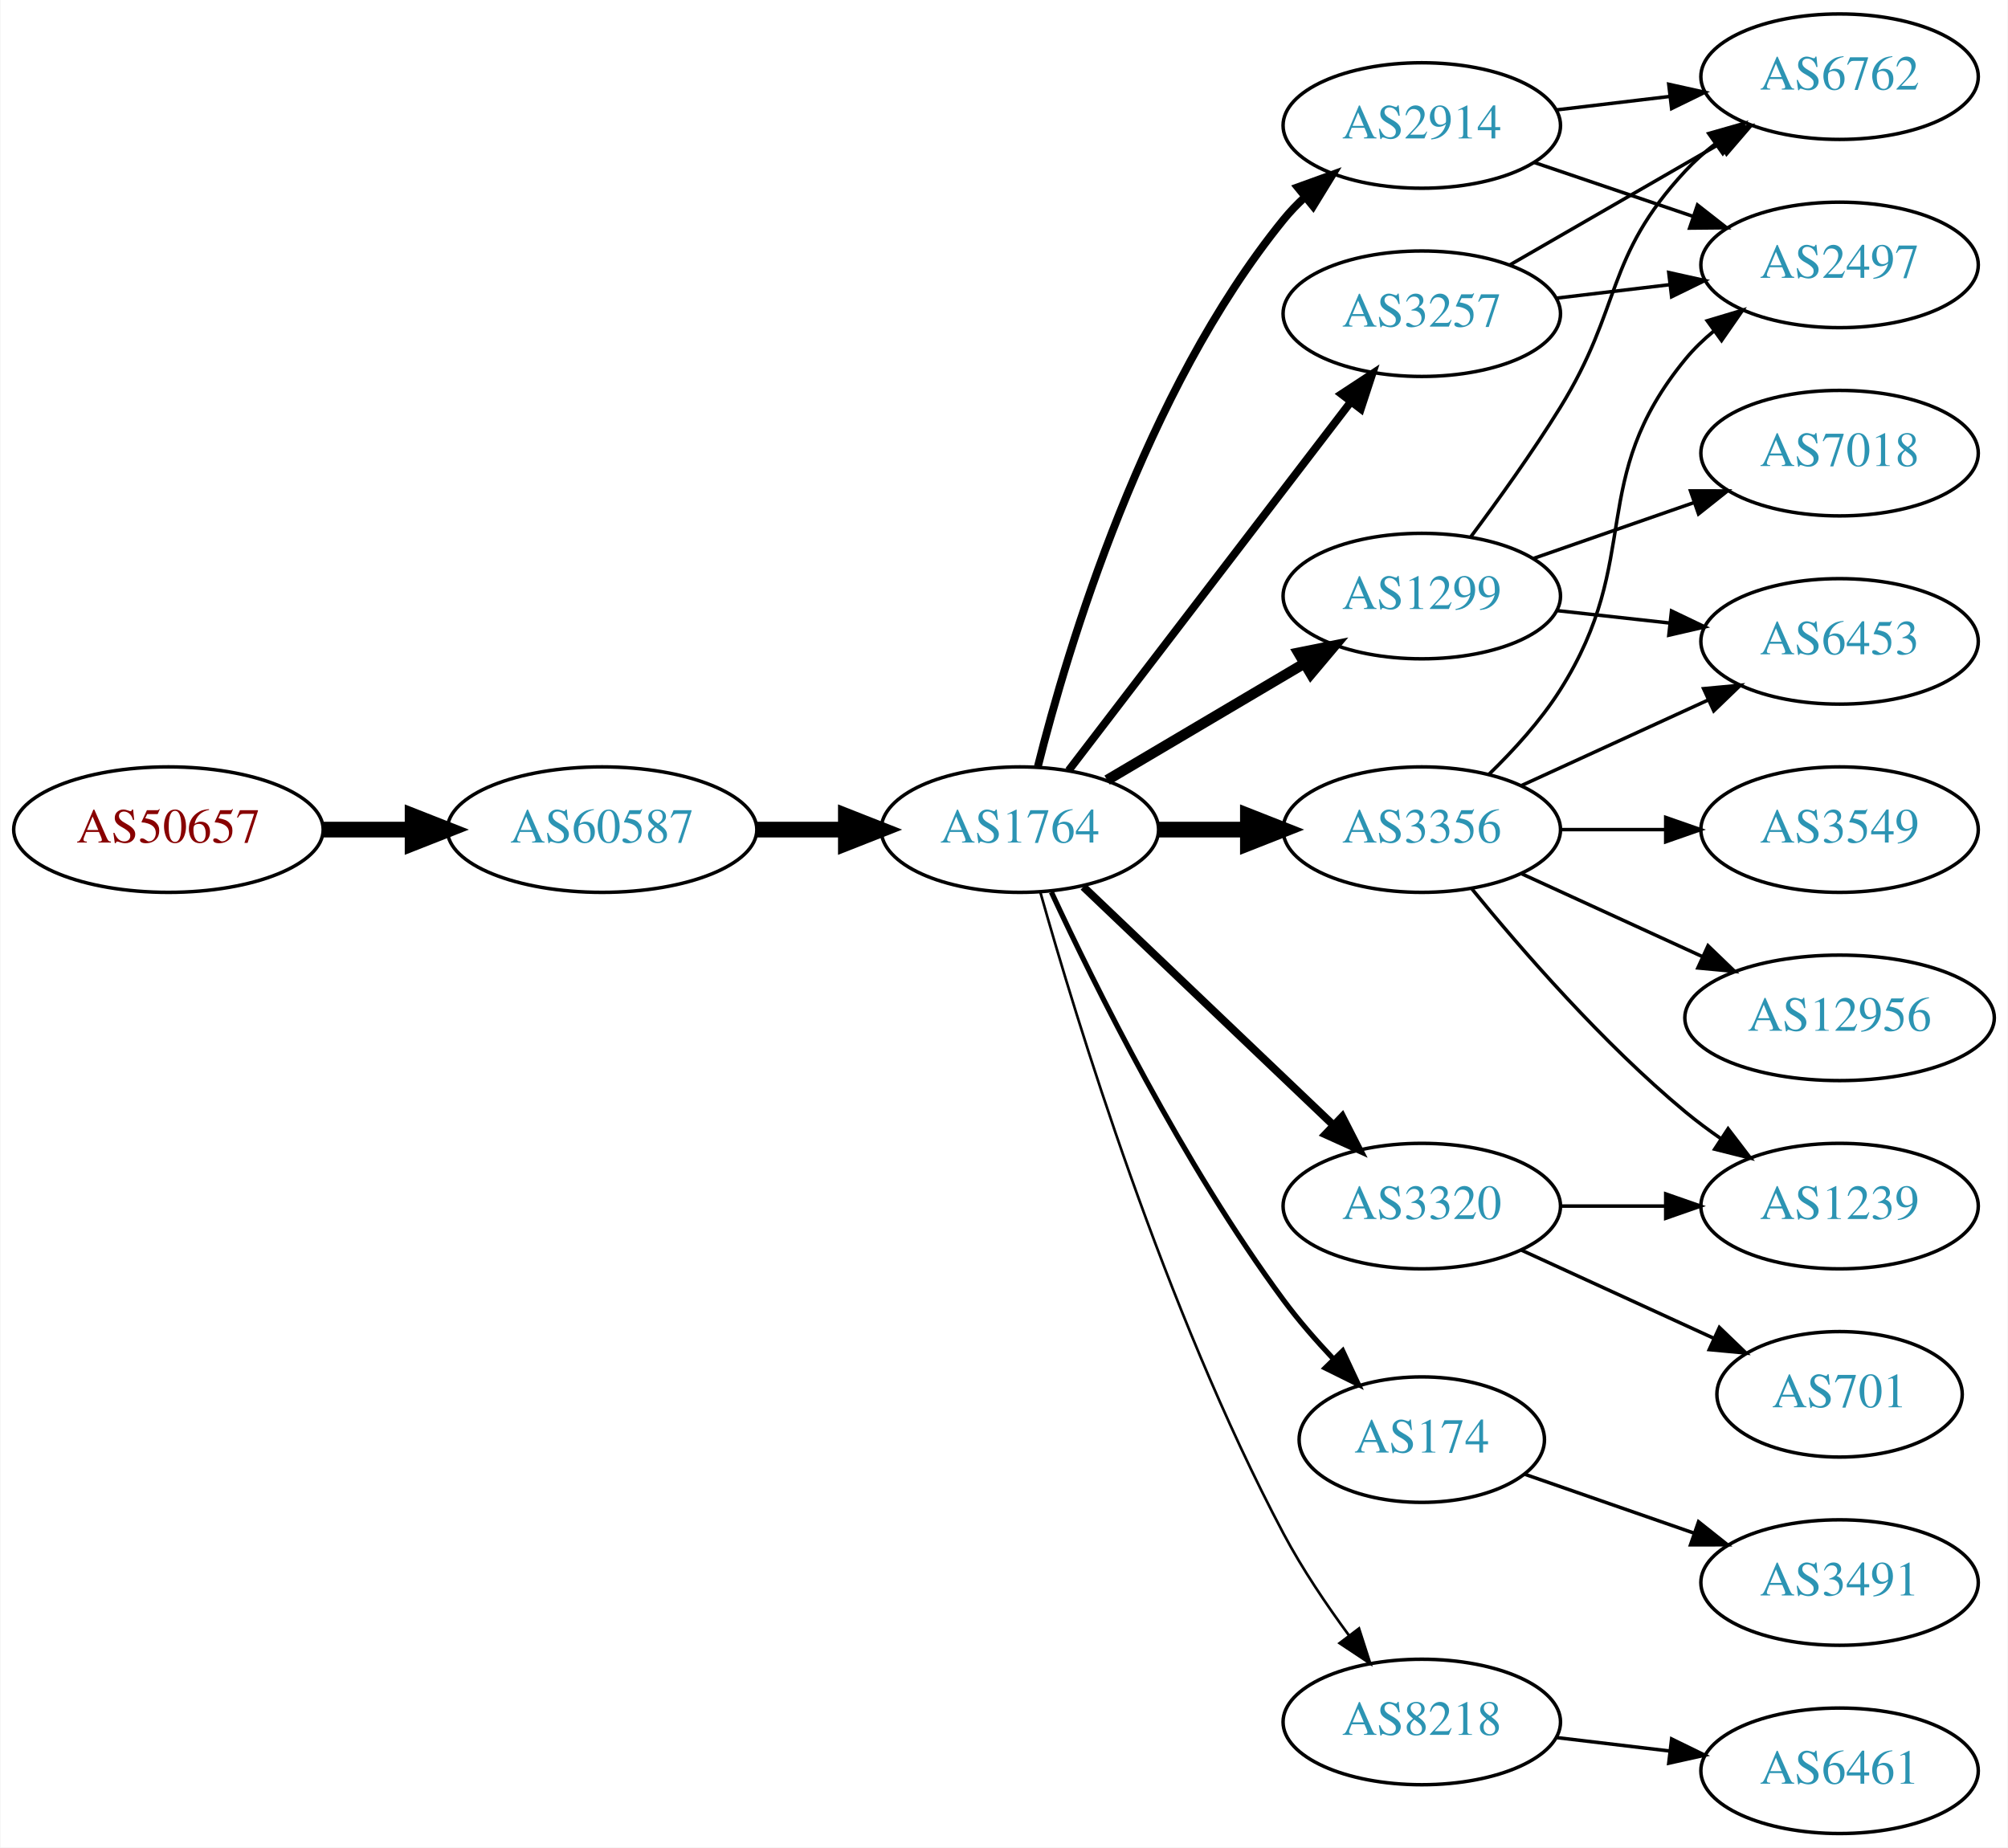
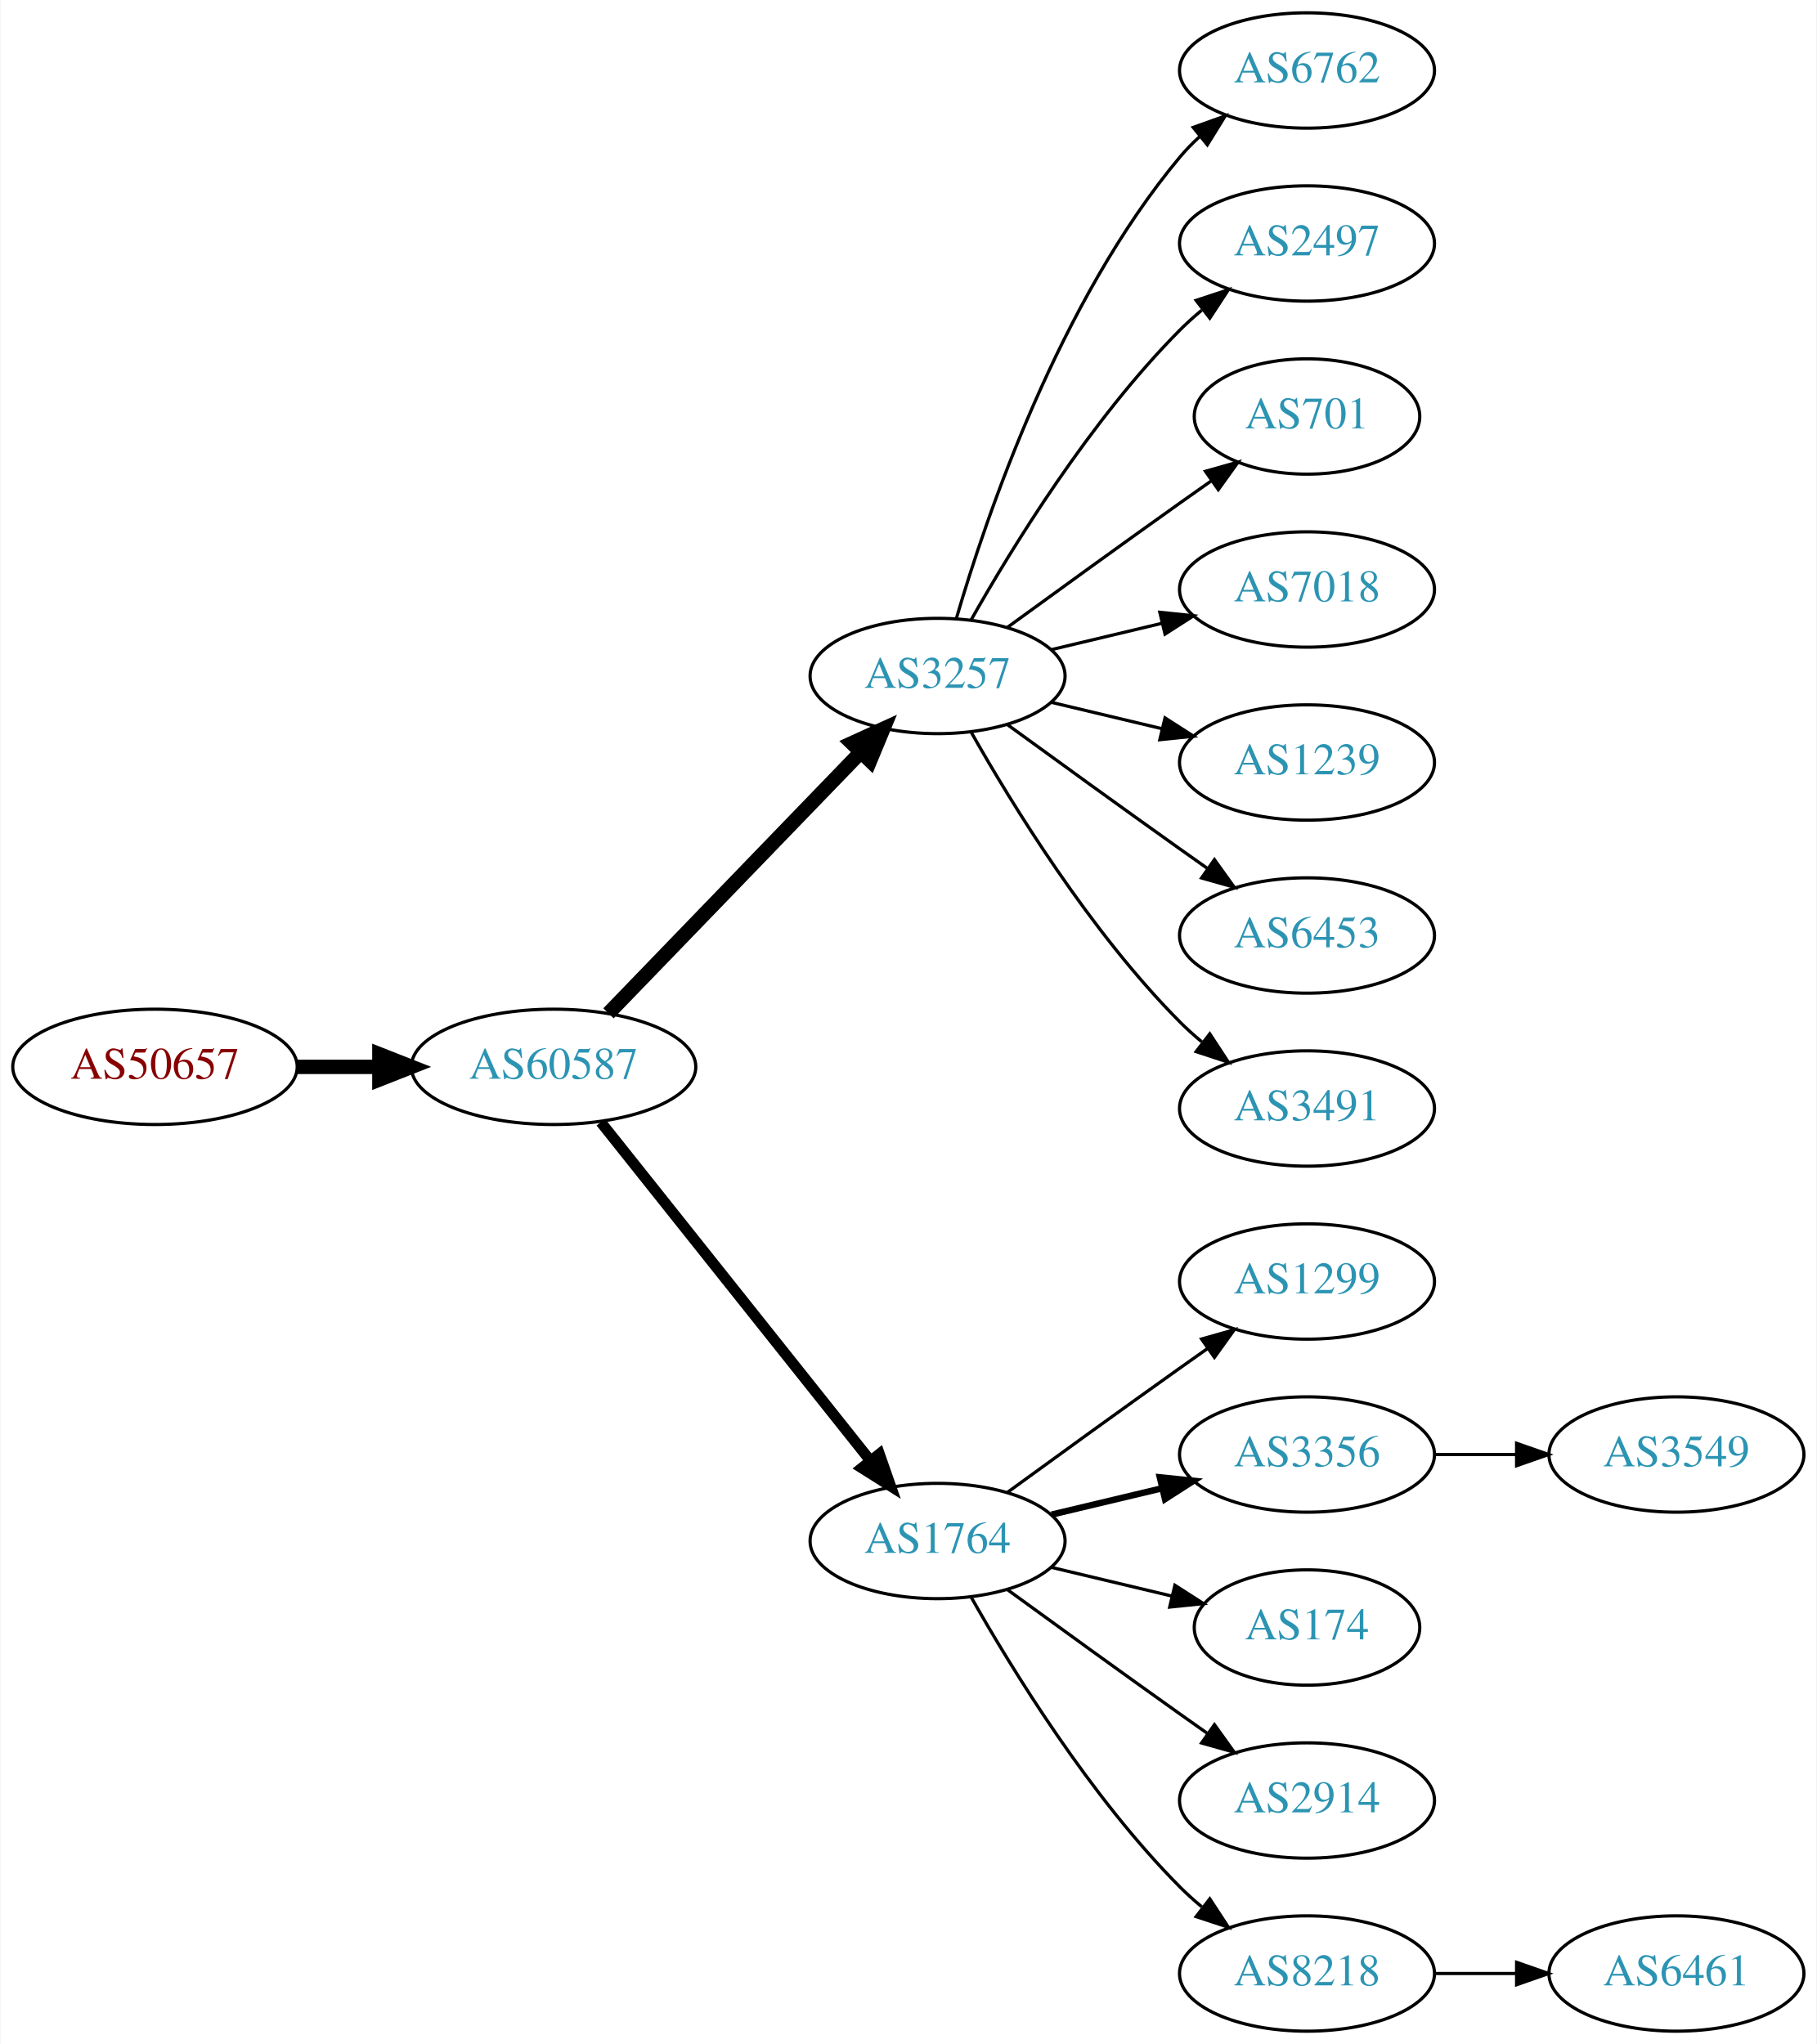
- <svg xmlns="http://www.w3.org/2000/svg" xmlns:xlink="http://www.w3.org/1999/xlink" width="576pt" height="530pt" viewBox="0.00 0.00 575.76 530.00">
-   <g id="graph0" class="graph" transform="scale(1 1) rotate(0) translate(4 526)">
-     <polygon fill="white" stroke="none" points="-4,4 -4,-526 571.762,-526 571.762,4 -4,4" />
+ <svg xmlns="http://www.w3.org/2000/svg" xmlns:xlink="http://www.w3.org/1999/xlink" width="567pt" height="638pt" viewBox="0.00 0.00 566.66 638.00">
+   <g id="graph0" class="graph" transform="scale(1 1) rotate(0) translate(4 634)">
+     <polygon fill="white" stroke="none" points="-4,4 -4,-634 562.663,-634 562.663,4 -4,4" />
    <g id="node1" class="node">
      <g id="a_node1">
        <a xlink:href="/asn/50657" xlink:title="AS50657 ~ WESTNET-AS [AT]">
-           <ellipse fill="#ffffff" stroke="black" cx="44.196" cy="-288" rx="44.393" ry="18" />
-           <text text-anchor="middle" x="44.196" y="-284.3" font-family="Times,serif" font-size="14.00" fill="#880000">AS50657</text>
+           <ellipse fill="#ffffff" stroke="black" cx="44.196" cy="-301" rx="44.393" ry="18" />
+           <text text-anchor="middle" x="44.196" y="-297.3" font-family="Times,serif" font-size="14.00" fill="#880000">AS50657</text>
        </a>
      </g>
    </g>
    <g id="node2" class="node">
      <g id="a_node2">
        <a xlink:href="/asn/60587" xlink:title="AS60587 ~ XINON GmbH [AT]">
-           <ellipse fill="#ffffff" stroke="black" cx="168.588" cy="-288" rx="44.393" ry="18" />
-           <text text-anchor="middle" x="168.588" y="-284.3" font-family="Times,serif" font-size="14.00" fill="#2c94b3">AS60587</text>
+           <ellipse fill="#ffffff" stroke="black" cx="168.588" cy="-301" rx="44.393" ry="18" />
+           <text text-anchor="middle" x="168.588" y="-297.3" font-family="Times,serif" font-size="14.00" fill="#2c94b3">AS60587</text>
        </a>
      </g>
    </g>
    <g id="edge1" class="edge">
-       <path fill="none" stroke="black" stroke-width="4.5" d="M88.692,-288C96.898,-288 105.569,-288 114.041,-288" />
-       <polygon fill="black" stroke="black" stroke-width="4.5" points="114.233,-291.938 124.233,-288 114.233,-284.063 114.233,-291.938" />
+       <path fill="none" stroke="black" stroke-width="4.5" d="M88.692,-301C96.898,-301 105.569,-301 114.041,-301" />
+       <polygon fill="black" stroke="black" stroke-width="4.5" points="114.233,-304.938 124.233,-301 114.233,-297.063 114.233,-304.938" />
    </g>
    <g id="node3" class="node">
      <g id="a_node3">
-         <a xlink:href="/asn/1764" xlink:title="AS1764 ~ NEXTLAYER-AS [AT]">
-           <ellipse fill="#ffffff" stroke="black" cx="288.431" cy="-288" rx="39.794" ry="18" />
-           <text text-anchor="middle" x="288.431" y="-284.3" font-family="Times,serif" font-size="14.00" fill="#2c94b3">AS1764</text>
+         <a xlink:href="/asn/3257" xlink:title="AS3257 ~ GTT [DE]">
+           <ellipse fill="#ffffff" stroke="black" cx="288.431" cy="-423" rx="39.794" ry="18" />
+           <text text-anchor="middle" x="288.431" y="-419.3" font-family="Times,serif" font-size="14.00" fill="#2c94b3">AS3257</text>
        </a>
      </g>
    </g>
    <g id="edge2" class="edge">
-       <path fill="none" stroke="black" stroke-width="4.5" d="M212.799,-288C221.112,-288 229.875,-288 238.357,-288" />
-       <polygon fill="black" stroke="black" stroke-width="4.5" points="238.516,-291.938 248.516,-288 238.516,-284.063 238.516,-291.938" />
+       <path fill="none" stroke="black" stroke-width="4.5" d="M185.727,-317.708C206.09,-338.789 241.243,-375.183 264.418,-399.175" />
+       <polygon fill="black" stroke="black" stroke-width="4.5" points="261.708,-402.037 271.487,-406.494 267.372,-396.566 261.708,-402.037" />
    </g>
    <g id="node4" class="node">
      <g id="a_node4">
-         <a xlink:href="/asn/3257" xlink:title="AS3257 ~ GTT [DE]">
-           <ellipse fill="#ffffff" stroke="black" cx="403.724" cy="-436" rx="39.794" ry="18" />
-           <text text-anchor="middle" x="403.724" y="-432.3" font-family="Times,serif" font-size="14.00" fill="#2c94b3">AS3257</text>
+         <a xlink:href="/asn/1764" xlink:title="AS1764 ~ NEXTLAYER-AS [AT]">
+           <ellipse fill="#ffffff" stroke="black" cx="288.431" cy="-153" rx="39.794" ry="18" />
+           <text text-anchor="middle" x="288.431" y="-149.3" font-family="Times,serif" font-size="14.00" fill="#2c94b3">AS1764</text>
        </a>
      </g>
    </g>
    <g id="edge3" class="edge">
-       <path fill="none" stroke="black" stroke-width="2.25" d="M302.427,-304.977C322.296,-330.934 360.346,-380.64 383.441,-410.809" />
-       <polygon fill="black" stroke="black" stroke-width="2.25" points="380.673,-412.952 389.53,-418.765 386.231,-408.697 380.673,-412.952" />
+       <path fill="none" stroke="black" stroke-width="3.375" d="M183.337,-283.733C204.093,-257.666 243.538,-208.126 267.462,-178.079" />
+       <polygon fill="black" stroke="black" stroke-width="3.375" points="270.279,-180.16 273.77,-170.157 264.803,-175.8 270.279,-180.16" />
    </g>
    <g id="node5" class="node">
      <g id="a_node5">
-         <a xlink:href="/asn/3356" xlink:title="AS3356 ~ Level 3 Parent, LLC [US]">
-           <ellipse fill="#ffffff" stroke="black" cx="403.724" cy="-288" rx="39.794" ry="18" />
-           <text text-anchor="middle" x="403.724" y="-284.3" font-family="Times,serif" font-size="14.00" fill="#2c94b3">AS3356</text>
+         <a xlink:href="/asn/6762" xlink:title="AS6762 ~ TELECOM ITALIA SPARKLE S.p.A. [IT]">
+           <ellipse fill="#ffffff" stroke="black" cx="403.724" cy="-612" rx="39.794" ry="18" />
+           <text text-anchor="middle" x="403.724" y="-608.3" font-family="Times,serif" font-size="14.00" fill="#2c94b3">AS6762</text>
        </a>
      </g>
    </g>
    <g id="edge4" class="edge">
-       <path fill="none" stroke="black" stroke-width="4.5" d="M328.103,-288C336.306,-288 345.07,-288 353.602,-288" />
-       <polygon fill="black" stroke="black" stroke-width="4.5" points="353.841,-291.938 363.841,-288 353.841,-284.063 353.841,-291.938" />
+       <path fill="none" stroke="black" d="M294.305,-441.002C303.619,-472.844 326.435,-539.981 364.077,-585 365.948,-587.237 368.046,-589.374 370.272,-591.396" />
+       <polygon fill="black" stroke="black" points="368.216,-594.234 378.191,-597.804 372.619,-588.793 368.216,-594.234" />
    </g>
    <g id="node6" class="node">
      <g id="a_node6">
-         <a xlink:href="/asn/1299" xlink:title="AS1299 ~ Telia Carrier [EU]">
-           <ellipse fill="#ffffff" stroke="black" cx="403.724" cy="-355" rx="39.794" ry="18" />
-           <text text-anchor="middle" x="403.724" y="-351.3" font-family="Times,serif" font-size="14.00" fill="#2c94b3">AS1299</text>
+         <a xlink:href="/asn/2497" xlink:title="AS2497 ~ Internet Initiative Japan Inc. [JP]">
+           <ellipse fill="#ffffff" stroke="black" cx="403.724" cy="-558" rx="39.794" ry="18" />
+           <text text-anchor="middle" x="403.724" y="-554.3" font-family="Times,serif" font-size="14.00" fill="#2c94b3">AS2497</text>
        </a>
      </g>
    </g>
    <g id="edge5" class="edge">
-       <path fill="none" stroke="black" stroke-width="3" d="M313.457,-302.209C329.83,-311.891 351.717,-324.835 369.721,-335.482" />
-       <polygon fill="black" stroke="black" stroke-width="3" points="368.343,-338.734 378.732,-340.812 371.906,-332.708 368.343,-338.734" />
+       <path fill="none" stroke="black" d="M298.891,-440.49C311.672,-463.096 336.105,-502.886 364.077,-531 366.188,-533.121 368.484,-535.188 370.87,-537.171" />
+       <polygon fill="black" stroke="black" points="369.122,-540.242 379.185,-543.556 373.385,-534.69 369.122,-540.242" />
    </g>
    <g id="node7" class="node">
      <g id="a_node7">
-         <a xlink:href="/asn/2914" xlink:title="AS2914 ~ NTT America, Inc. [US]">
-           <ellipse fill="#ffffff" stroke="black" cx="403.724" cy="-490" rx="39.794" ry="18" />
-           <text text-anchor="middle" x="403.724" y="-486.3" font-family="Times,serif" font-size="14.00" fill="#2c94b3">AS2914</text>
+         <a xlink:href="/asn/701" xlink:title="AS701 ~ UUNET [US]">
+           <ellipse fill="#ffffff" stroke="black" cx="403.724" cy="-504" rx="35.194" ry="18" />
+           <text text-anchor="middle" x="403.724" y="-500.3" font-family="Times,serif" font-size="14.00" fill="#2c94b3">AS701</text>
        </a>
      </g>
    </g>
    <g id="edge6" class="edge">
-       <path fill="none" stroke="black" stroke-width="2.25" d="M293.598,-306.113C302.099,-339.948 324.098,-413.771 364.077,-463 365.915,-465.263 367.99,-467.42 370.201,-469.455" />
-       <polygon fill="black" stroke="black" stroke-width="2.25" points="368.127,-472.28 378.089,-475.888 372.551,-466.855 368.127,-472.28" />
+       <path fill="none" stroke="black" d="M310.279,-438.222C325.213,-449.091 345.827,-464.025 364.077,-477 367.288,-479.282 370.657,-481.661 374.011,-484.018" />
+       <polygon fill="black" stroke="black" points="372.023,-486.899 382.222,-489.77 376.039,-481.166 372.023,-486.899" />
    </g>
    <g id="node8" class="node">
      <g id="a_node8">
-         <a xlink:href="/asn/3320" xlink:title="AS3320 ~ DTAG [DE]">
-           <ellipse fill="#ffffff" stroke="black" cx="403.724" cy="-180" rx="39.794" ry="18" />
-           <text text-anchor="middle" x="403.724" y="-176.3" font-family="Times,serif" font-size="14.00" fill="#2c94b3">AS3320</text>
+         <a xlink:href="/asn/7018" xlink:title="AS7018 ~ AT&amp;T Services, Inc. [US]">
+           <ellipse fill="#ffffff" stroke="black" cx="403.724" cy="-450" rx="39.794" ry="18" />
+           <text text-anchor="middle" x="403.724" y="-446.3" font-family="Times,serif" font-size="14.00" fill="#2c94b3">AS7018</text>
        </a>
      </g>
    </g>
    <g id="edge7" class="edge">
-       <path fill="none" stroke="black" stroke-width="2.25" d="M306.638,-271.597C325.713,-253.413 356.633,-223.937 378.23,-203.349" />
-       <polygon fill="black" stroke="black" stroke-width="2.25" points="380.903,-205.637 385.726,-196.203 376.073,-200.57 380.903,-205.637" />
+       <path fill="none" stroke="black" d="M324.038,-431.248C334.909,-433.838 347.064,-436.735 358.506,-439.462" />
+       <polygon fill="black" stroke="black" points="357.789,-442.889 368.328,-441.803 359.412,-436.08 357.789,-442.889" />
    </g>
    <g id="node9" class="node">
      <g id="a_node9">
-         <a xlink:href="/asn/174" xlink:title="AS174 ~ Cogent Communications [US]">
-           <ellipse fill="#ffffff" stroke="black" cx="403.724" cy="-113" rx="35.194" ry="18" />
-           <text text-anchor="middle" x="403.724" y="-109.3" font-family="Times,serif" font-size="14.00" fill="#2c94b3">AS174</text>
+         <a xlink:href="/asn/1239" xlink:title="AS1239 ~ Sprint [US]">
+           <ellipse fill="#ffffff" stroke="black" cx="403.724" cy="-396" rx="39.794" ry="18" />
+           <text text-anchor="middle" x="403.724" y="-392.3" font-family="Times,serif" font-size="14.00" fill="#2c94b3">AS1239</text>
        </a>
      </g>
    </g>
    <g id="edge8" class="edge">
-       <path fill="none" stroke="black" stroke-width="1.5" d="M297.477,-270.065C309.876,-243.325 335.259,-191.979 364.077,-153 368.32,-147.262 373.334,-141.503 378.32,-136.213" />
-       <polygon fill="black" stroke="black" stroke-width="1.5" points="381.024,-138.454 385.513,-128.857 376.019,-133.56 381.024,-138.454" />
+       <path fill="none" stroke="black" d="M324.038,-414.752C334.909,-412.162 347.064,-409.265 358.506,-406.538" />
+       <polygon fill="black" stroke="black" points="359.412,-409.92 368.328,-404.197 357.789,-403.111 359.412,-409.92" />
    </g>
    <g id="node10" class="node">
      <g id="a_node10">
-         <a xlink:href="/asn/8218" xlink:title="AS8218 ~ legacy Neotelecoms [FR]">
-           <ellipse fill="#ffffff" stroke="black" cx="403.724" cy="-32" rx="39.794" ry="18" />
-           <text text-anchor="middle" x="403.724" y="-28.3" font-family="Times,serif" font-size="14.00" fill="#2c94b3">AS8218</text>
+         <a xlink:href="/asn/6453" xlink:title="AS6453 ~ TATA COMMUNICATIONS (AMERICA) INC [US]">
+           <ellipse fill="#ffffff" stroke="black" cx="403.724" cy="-342" rx="39.794" ry="18" />
+           <text text-anchor="middle" x="403.724" y="-338.3" font-family="Times,serif" font-size="14.00" fill="#2c94b3">AS6453</text>
        </a>
      </g>
    </g>
    <g id="edge9" class="edge">
-       <path fill="none" stroke="black" stroke-width="0.75" d="M294.308,-270.03C304.489,-233.899 329.923,-150.41 364.077,-86 369.398,-75.966 376.347,-65.658 382.883,-56.772" />
-       <polygon fill="black" stroke="black" stroke-width="0.75" points="385.714,-58.831 388.956,-48.745 380.131,-54.608 385.714,-58.831" />
+       <path fill="none" stroke="black" d="M310.279,-407.778C325.213,-396.909 345.827,-381.975 364.077,-369 366.898,-366.995 369.841,-364.915 372.789,-362.841" />
+       <polygon fill="black" stroke="black" points="374.835,-365.681 381.013,-357.074 370.816,-359.95 374.835,-365.681" />
    </g>
    <g id="node11" class="node">
      <g id="a_node11">
-         <a xlink:href="/asn/2497" xlink:title="AS2497 ~ Internet Initiative Japan Inc. [JP]">
-           <ellipse fill="#ffffff" stroke="black" cx="523.566" cy="-450" rx="39.794" ry="18" />
-           <text text-anchor="middle" x="523.566" y="-446.3" font-family="Times,serif" font-size="14.00" fill="#2c94b3">AS2497</text>
-         </a>
-       </g>
-     </g>
-     <g id="edge22" class="edge">
-       <path fill="none" stroke="black" d="M442.334,-440.468C452.645,-441.693 463.962,-443.038 474.763,-444.321" />
-       <polygon fill="black" stroke="black" points="474.566,-447.822 484.909,-445.526 475.392,-440.871 474.566,-447.822" />
+         <a xlink:href="/asn/3491" xlink:title="AS3491 ~ PCCW Global, Inc. [US]">
+           <ellipse fill="#ffffff" stroke="black" cx="403.724" cy="-288" rx="39.794" ry="18" />
+           <text text-anchor="middle" x="403.724" y="-284.3" font-family="Times,serif" font-size="14.00" fill="#2c94b3">AS3491</text>
+         </a>
+       </g>
+     </g>
+     <g id="edge10" class="edge">
+       <path fill="none" stroke="black" d="M298.891,-405.51C311.672,-382.904 336.105,-343.114 364.077,-315 366.188,-312.879 368.484,-310.812 370.87,-308.829" />
+       <polygon fill="black" stroke="black" points="373.385,-311.31 379.185,-302.444 369.122,-305.758 373.385,-311.31" />
+     </g>
+     <g id="node12" class="node">
+       <g id="a_node12">
+         <a xlink:href="/asn/1299" xlink:title="AS1299 ~ Telia Carrier [EU]">
+           <ellipse fill="#ffffff" stroke="black" cx="403.724" cy="-234" rx="39.794" ry="18" />
+           <text text-anchor="middle" x="403.724" y="-230.3" font-family="Times,serif" font-size="14.00" fill="#2c94b3">AS1299</text>
+         </a>
+       </g>
+     </g>
+     <g id="edge11" class="edge">
+       <path fill="none" stroke="black" d="M310.279,-168.222C325.213,-179.091 345.827,-194.025 364.077,-207 366.898,-209.005 369.841,-211.085 372.789,-213.159" />
+       <polygon fill="black" stroke="black" points="370.816,-216.05 381.013,-218.926 374.835,-210.319 370.816,-216.05" />
+     </g>
+     <g id="node13" class="node">
+       <g id="a_node13">
+         <a xlink:href="/asn/3356" xlink:title="AS3356 ~ Level 3 Parent, LLC [US]">
+           <ellipse fill="#ffffff" stroke="black" cx="403.724" cy="-180" rx="39.794" ry="18" />
+           <text text-anchor="middle" x="403.724" y="-176.3" font-family="Times,serif" font-size="14.00" fill="#2c94b3">AS3356</text>
+         </a>
+       </g>
+     </g>
+     <g id="edge12" class="edge">
+       <path fill="none" stroke="black" stroke-width="2" d="M324.038,-161.248C334.909,-163.838 347.064,-166.735 358.506,-169.462" />
+       <polygon fill="black" stroke="black" stroke-width="2" points="357.789,-172.889 368.328,-171.803 359.412,-166.08 357.789,-172.889" />
+     </g>
+     <g id="node14" class="node">
+       <g id="a_node14">
+         <a xlink:href="/asn/174" xlink:title="AS174 ~ Cogent Communications [US]">
+           <ellipse fill="#ffffff" stroke="black" cx="403.724" cy="-126" rx="35.194" ry="18" />
+           <text text-anchor="middle" x="403.724" y="-122.3" font-family="Times,serif" font-size="14.00" fill="#2c94b3">AS174</text>
+         </a>
+       </g>
+     </g>
+     <g id="edge13" class="edge">
+       <path fill="none" stroke="black" d="M324.038,-144.752C335.833,-141.942 349.137,-138.771 361.405,-135.847" />
+       <polygon fill="black" stroke="black" points="362.494,-139.186 371.41,-133.463 360.871,-132.376 362.494,-139.186" />
+     </g>
+     <g id="node15" class="node">
+       <g id="a_node15">
+         <a xlink:href="/asn/2914" xlink:title="AS2914 ~ NTT America, Inc. [US]">
+           <ellipse fill="#ffffff" stroke="black" cx="403.724" cy="-72" rx="39.794" ry="18" />
+           <text text-anchor="middle" x="403.724" y="-68.3" font-family="Times,serif" font-size="14.00" fill="#2c94b3">AS2914</text>
+         </a>
+       </g>
+     </g>
+     <g id="edge14" class="edge">
+       <path fill="none" stroke="black" d="M310.279,-137.778C325.213,-126.909 345.827,-111.975 364.077,-99 366.898,-96.995 369.841,-94.915 372.789,-92.841" />
+       <polygon fill="black" stroke="black" points="374.835,-95.681 381.013,-87.074 370.816,-89.95 374.835,-95.681" />
    </g>
    <g id="node16" class="node">
      <g id="a_node16">
-         <a xlink:href="/asn/6762" xlink:title="AS6762 ~ TELECOM ITALIA SPARKLE S.p.A. [IT]">
-           <ellipse fill="#ffffff" stroke="black" cx="523.566" cy="-504" rx="39.794" ry="18" />
-           <text text-anchor="middle" x="523.566" y="-500.3" font-family="Times,serif" font-size="14.00" fill="#2c94b3">AS6762</text>
-         </a>
-       </g>
-     </g>
-     <g id="edge21" class="edge">
-       <path fill="none" stroke="black" d="M428.855,-449.925C446.294,-459.988 470.068,-473.707 489.306,-484.808" />
-       <polygon fill="black" stroke="black" points="487.651,-487.893 498.062,-489.86 491.15,-481.83 487.651,-487.893" />
-     </g>
-     <g id="edge10" class="edge">
-       <path fill="none" stroke="black" d="M422.939,-303.819C430.034,-310.698 437.785,-319.193 443.37,-328 467.553,-366.13 450.727,-388.096 479.37,-423 481.755,-425.906 484.538,-428.59 487.522,-431.048" />
-       <polygon fill="black" stroke="black" points="485.603,-433.98 495.753,-437.017 489.712,-428.313 485.603,-433.98" />
-     </g>
-     <g id="node12" class="node">
-       <g id="a_node12">
-         <a xlink:href="/asn/6453" xlink:title="AS6453 ~ TATA COMMUNICATIONS (AMERICA) INC [US]">
-           <ellipse fill="#ffffff" stroke="black" cx="523.566" cy="-342" rx="39.794" ry="18" />
-           <text text-anchor="middle" x="523.566" y="-338.3" font-family="Times,serif" font-size="14.00" fill="#2c94b3">AS6453</text>
-         </a>
-       </g>
-     </g>
-     <g id="edge11" class="edge">
-       <path fill="none" stroke="black" d="M432.353,-300.661C448.31,-307.973 468.58,-317.261 485.863,-325.181" />
-       <polygon fill="black" stroke="black" points="484.562,-328.435 495.111,-329.419 487.478,-322.071 484.562,-328.435" />
-     </g>
-     <g id="node13" class="node">
-       <g id="a_node13">
-         <a xlink:href="/asn/1239" xlink:title="AS1239 ~ Sprint [US]">
-           <ellipse fill="#ffffff" stroke="black" cx="523.566" cy="-180" rx="39.794" ry="18" />
-           <text text-anchor="middle" x="523.566" y="-176.3" font-family="Times,serif" font-size="14.00" fill="#2c94b3">AS1239</text>
-         </a>
-       </g>
-     </g>
-     <g id="edge12" class="edge">
-       <path fill="none" stroke="black" d="M418.143,-270.935C432.257,-253.625 455.672,-226.655 479.37,-207 482.587,-204.332 486.087,-201.73 489.658,-199.259" />
-       <polygon fill="black" stroke="black" points="491.581,-202.183 498.014,-193.764 487.735,-196.334 491.581,-202.183" />
-     </g>
-     <g id="node14" class="node">
-       <g id="a_node14">
-         <a xlink:href="/asn/3549" xlink:title="AS3549 ~ Level 3 Parent, LLC [US]">
-           <ellipse fill="#ffffff" stroke="black" cx="523.566" cy="-288" rx="39.794" ry="18" />
-           <text text-anchor="middle" x="523.566" y="-284.3" font-family="Times,serif" font-size="14.00" fill="#2c94b3">AS3549</text>
-         </a>
-       </g>
-     </g>
-     <g id="edge13" class="edge">
-       <path fill="none" stroke="black" d="M443.636,-288C453.19,-288 463.539,-288 473.502,-288" />
-       <polygon fill="black" stroke="black" points="473.695,-291.5 483.695,-288 473.694,-284.5 473.695,-291.5" />
-     </g>
-     <g id="node15" class="node">
-       <g id="a_node15">
-         <a xlink:href="/asn/12956" xlink:title="AS12956 ~ TELXIUS [ES]">
-           <ellipse fill="#ffffff" stroke="black" cx="523.566" cy="-234" rx="44.393" ry="18" />
-           <text text-anchor="middle" x="523.566" y="-230.3" font-family="Times,serif" font-size="14.00" fill="#2c94b3">AS12956</text>
-         </a>
-       </g>
-     </g>
-     <g id="edge14" class="edge">
-       <path fill="none" stroke="black" d="M432.353,-275.339C447.85,-268.238 467.417,-259.272 484.364,-251.506" />
-       <polygon fill="black" stroke="black" points="485.833,-254.683 493.466,-247.335 482.917,-248.319 485.833,-254.683" />
-     </g>
-     <g id="edge19" class="edge">
-       <path fill="none" stroke="black" d="M442.334,-350.851C452.645,-349.713 463.962,-348.465 474.763,-347.274" />
-       <polygon fill="black" stroke="black" points="475.353,-350.73 484.909,-346.154 474.586,-343.772 475.353,-350.73" />
-     </g>
-     <g id="edge17" class="edge">
-       <path fill="none" stroke="black" d="M417.864,-372.105C425.642,-382.529 435.485,-396.255 443.37,-409 461.362,-438.081 456.073,-451.968 479.37,-477 481.931,-479.751 484.832,-482.333 487.89,-484.726" />
-       <polygon fill="black" stroke="black" points="486.035,-487.701 496.224,-490.606 490.07,-481.981 486.035,-487.701" />
+         <a xlink:href="/asn/8218" xlink:title="AS8218 ~ legacy Neotelecoms [FR]">
+           <ellipse fill="#ffffff" stroke="black" cx="403.724" cy="-18" rx="39.794" ry="18" />
+           <text text-anchor="middle" x="403.724" y="-14.3" font-family="Times,serif" font-size="14.00" fill="#2c94b3">AS8218</text>
+         </a>
+       </g>
+     </g>
+     <g id="edge15" class="edge">
+       <path fill="none" stroke="black" d="M298.891,-135.51C311.672,-112.904 336.105,-73.114 364.077,-45 366.188,-42.879 368.484,-40.812 370.87,-38.829" />
+       <polygon fill="black" stroke="black" points="373.385,-41.31 379.185,-32.444 369.122,-35.758 373.385,-41.31" />
    </g>
    <g id="node17" class="node">
      <g id="a_node17">
-         <a xlink:href="/asn/7018" xlink:title="AS7018 ~ AT&amp;T Services, Inc. [US]">
-           <ellipse fill="#ffffff" stroke="black" cx="523.566" cy="-396" rx="39.794" ry="18" />
-           <text text-anchor="middle" x="523.566" y="-392.3" font-family="Times,serif" font-size="14.00" fill="#2c94b3">AS7018</text>
-         </a>
-       </g>
-     </g>
-     <g id="edge18" class="edge">
-       <path fill="none" stroke="black" d="M435.686,-365.772C449.782,-370.677 466.659,-376.548 481.772,-381.807" />
-       <polygon fill="black" stroke="black" points="480.807,-385.177 491.402,-385.157 483.108,-378.566 480.807,-385.177" />
+         <a xlink:href="/asn/3549" xlink:title="AS3549 ~ Level 3 Parent, LLC [US]">
+           <ellipse fill="#ffffff" stroke="black" cx="519.017" cy="-180" rx="39.794" ry="18" />
+           <text text-anchor="middle" x="519.017" y="-176.3" font-family="Times,serif" font-size="14.00" fill="#2c94b3">AS3549</text>
+         </a>
+       </g>
    </g>
    <g id="edge16" class="edge">
-       <path fill="none" stroke="black" d="M435.994,-479.386C449.978,-474.639 466.648,-468.981 481.61,-463.902" />
-       <polygon fill="black" stroke="black" points="482.806,-467.192 491.15,-460.664 480.556,-460.564 482.806,-467.192" />
-     </g>
-     <g id="edge15" class="edge">
-       <path fill="none" stroke="black" d="M442.334,-494.468C452.645,-495.693 463.962,-497.038 474.763,-498.321" />
-       <polygon fill="black" stroke="black" points="474.566,-501.822 484.909,-499.526 475.392,-494.871 474.566,-501.822" />
-     </g>
-     <g id="edge24" class="edge">
-       <path fill="none" stroke="black" d="M443.636,-180C453.19,-180 463.539,-180 473.502,-180" />
-       <polygon fill="black" stroke="black" points="473.695,-183.5 483.695,-180 473.694,-176.5 473.695,-183.5" />
-     </g>
-     <g id="node19" class="node">
-       <g id="a_node19">
-         <a xlink:href="/asn/701" xlink:title="AS701 ~ UUNET [US]">
-           <ellipse fill="#ffffff" stroke="black" cx="523.566" cy="-126" rx="35.194" ry="18" />
-           <text text-anchor="middle" x="523.566" y="-122.3" font-family="Times,serif" font-size="14.00" fill="#2c94b3">AS701</text>
-         </a>
-       </g>
-     </g>
-     <g id="edge23" class="edge">
-       <path fill="none" stroke="black" d="M432.353,-167.339C448.769,-159.817 469.75,-150.202 487.347,-142.139" />
-       <polygon fill="black" stroke="black" points="489.092,-145.189 496.725,-137.842 486.176,-138.826 489.092,-145.189" />
+       <path fill="none" stroke="black" d="M443.396,-180C451.599,-180 460.363,-180 468.895,-180" />
+       <polygon fill="black" stroke="black" points="469.134,-183.5 479.134,-180 469.134,-176.5 469.134,-183.5" />
    </g>
    <g id="node18" class="node">
      <g id="a_node18">
-         <a xlink:href="/asn/3491" xlink:title="AS3491 ~ PCCW Global, Inc. [US]">
-           <ellipse fill="#ffffff" stroke="black" cx="523.566" cy="-72" rx="39.794" ry="18" />
-           <text text-anchor="middle" x="523.566" y="-68.3" font-family="Times,serif" font-size="14.00" fill="#2c94b3">AS3491</text>
-         </a>
-       </g>
-     </g>
-     <g id="edge20" class="edge">
-       <path fill="none" stroke="black" d="M433.25,-103.075C447.804,-98.011 465.764,-91.763 481.754,-86.2" />
-       <polygon fill="black" stroke="black" points="483.112,-89.433 491.407,-82.841 480.812,-82.821 483.112,-89.433" />
-     </g>
-     <g id="node20" class="node">
-       <g id="a_node20">
        <a xlink:href="/asn/6461" xlink:title="AS6461 ~ Zayo Bandwidth [US]">
-           <ellipse fill="#ffffff" stroke="black" cx="523.566" cy="-18" rx="39.794" ry="18" />
-           <text text-anchor="middle" x="523.566" y="-14.3" font-family="Times,serif" font-size="14.00" fill="#2c94b3">AS6461</text>
-         </a>
-       </g>
-     </g>
-     <g id="edge25" class="edge">
-       <path fill="none" stroke="black" d="M442.334,-27.532C452.645,-26.307 463.962,-24.962 474.763,-23.679" />
-       <polygon fill="black" stroke="black" points="475.392,-27.129 484.909,-22.474 474.566,-20.178 475.392,-27.129" />
+           <ellipse fill="#ffffff" stroke="black" cx="519.017" cy="-18" rx="39.794" ry="18" />
+           <text text-anchor="middle" x="519.017" y="-14.3" font-family="Times,serif" font-size="14.00" fill="#2c94b3">AS6461</text>
+         </a>
+       </g>
+     </g>
+     <g id="edge17" class="edge">
+       <path fill="none" stroke="black" d="M443.396,-18C451.599,-18 460.363,-18 468.895,-18" />
+       <polygon fill="black" stroke="black" points="469.134,-21.5 479.134,-18 469.134,-14.5 469.134,-21.5" />
    </g>
  </g>
</svg>
